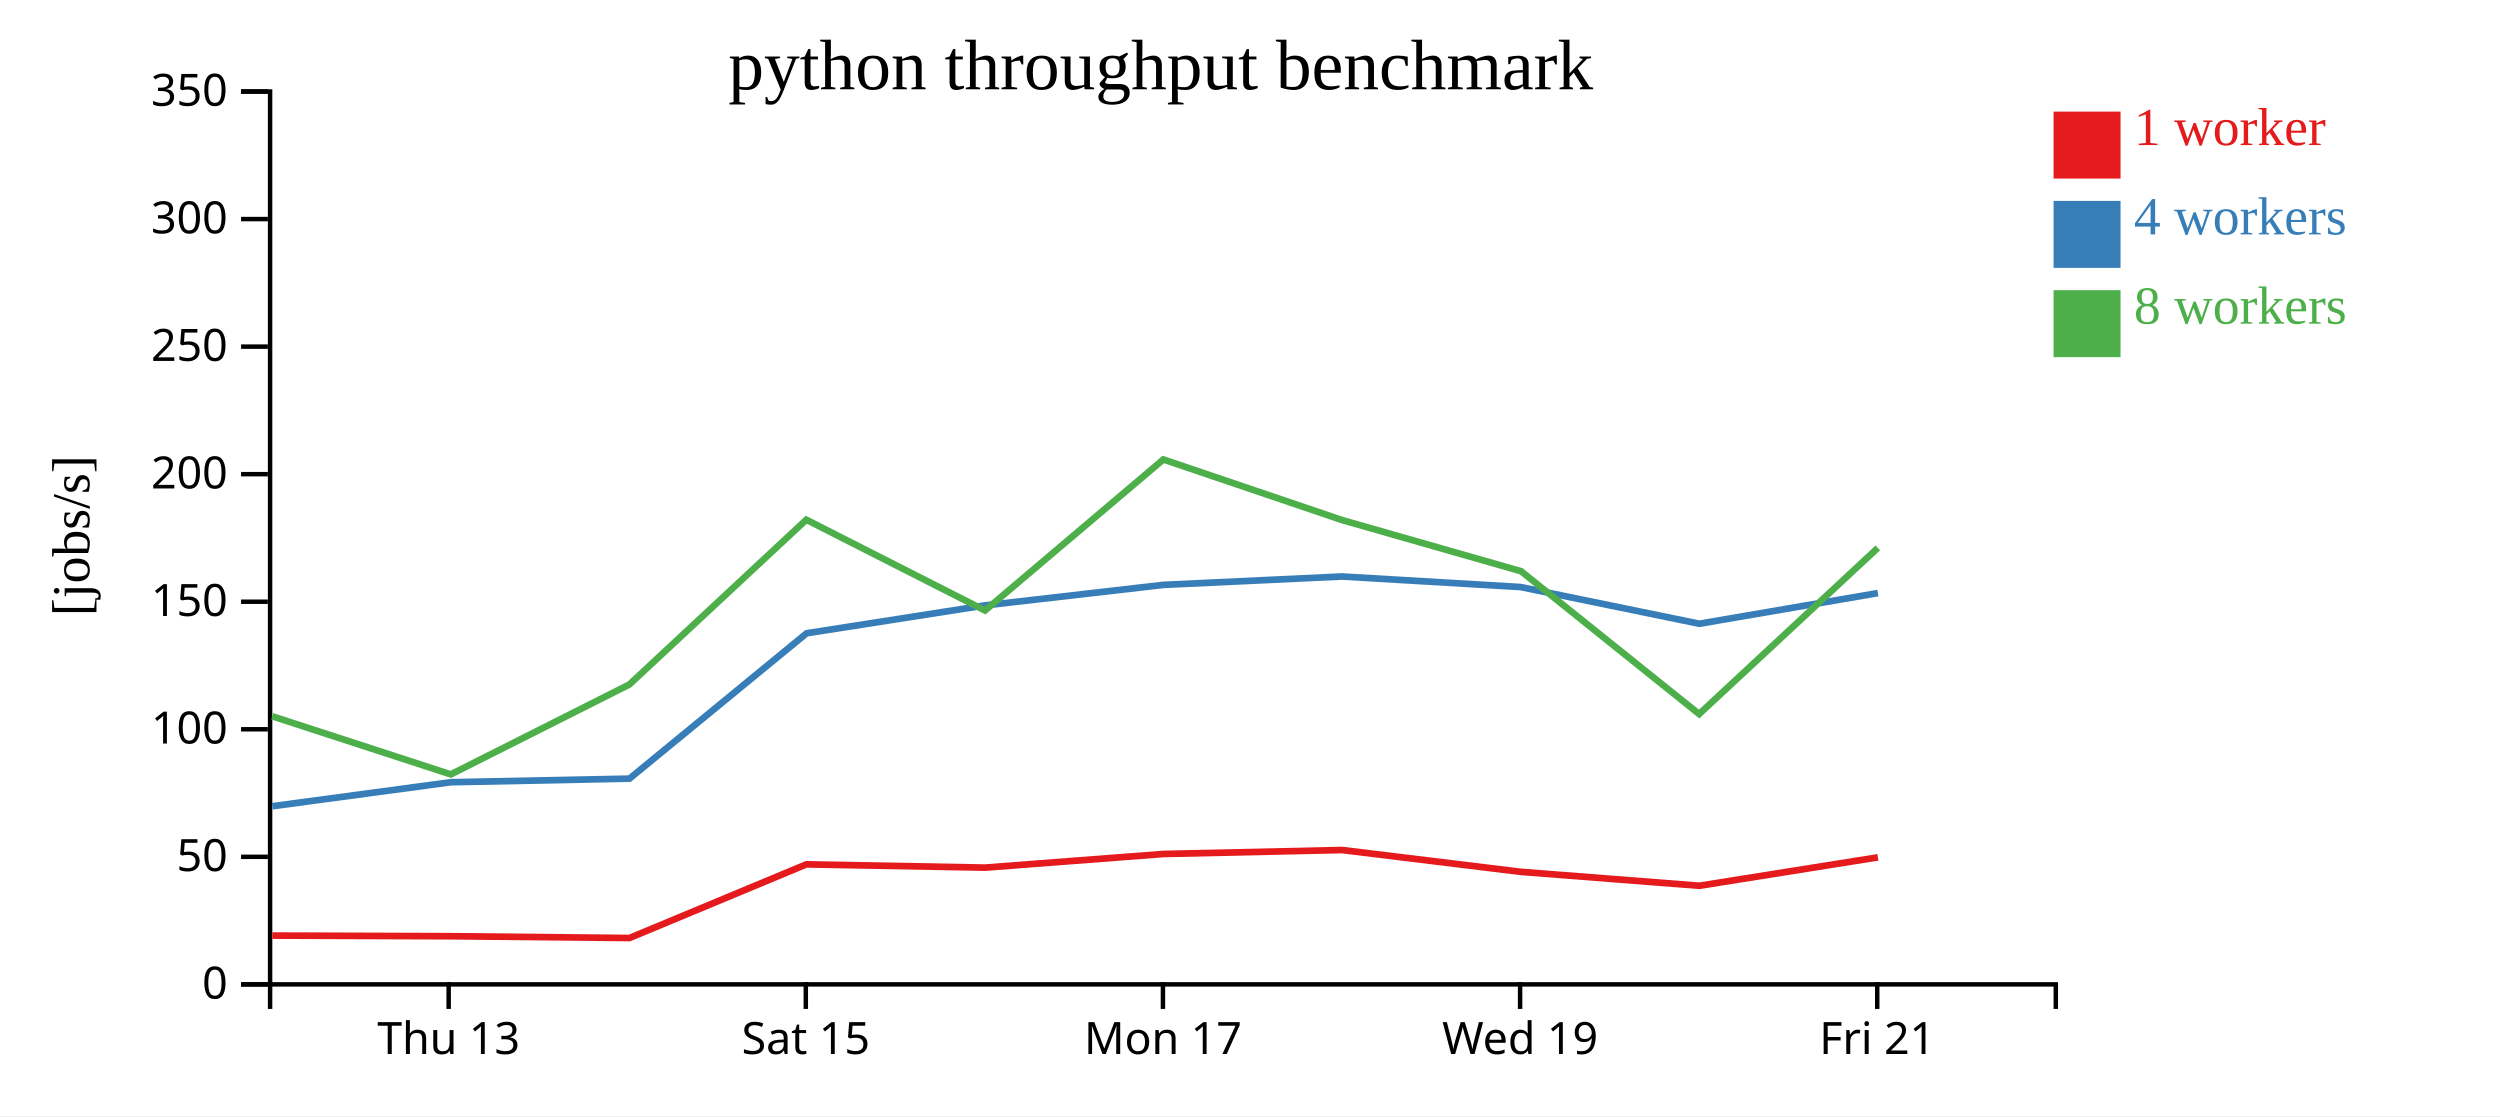
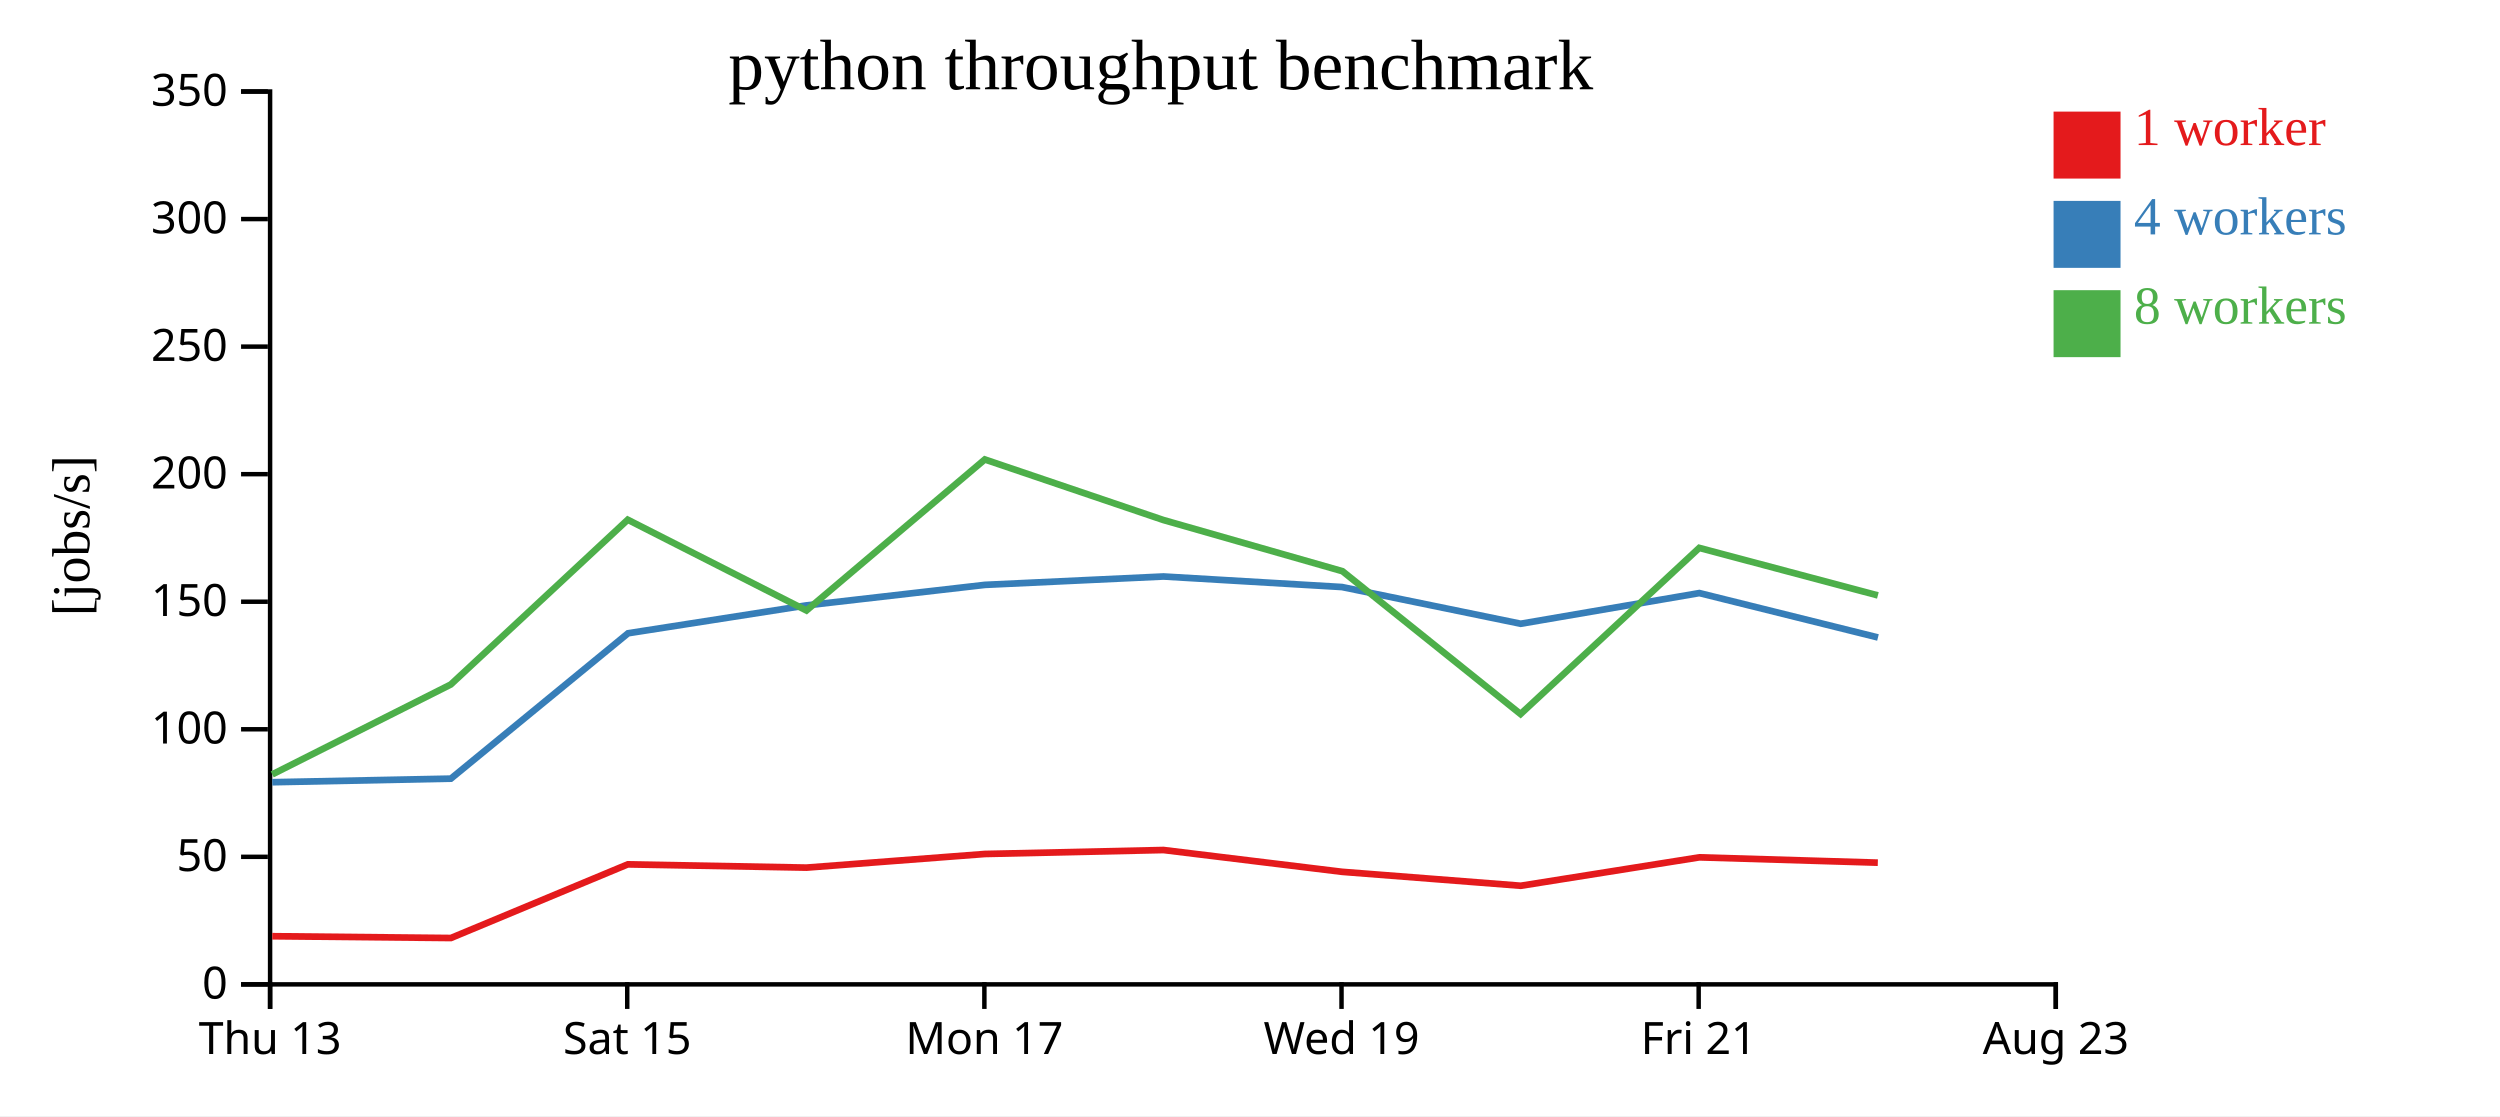
<svg xmlns="http://www.w3.org/2000/svg" width="560" height="250">
  <rect width="100%" height="100%" fill="white" />
  <g transform="translate(60,20)">
    <g transform="translate(0,200)" fill="none" font-size="10" font-family="sans-serif" text-anchor="middle">
      <path class="domain" stroke="currentColor" d="M0.5,6V0.5H400.5V6" />
-       <g class="tick" opacity="1" transform="translate(40.5,0)">
+       <g class="tick" opacity="1" transform="translate(0.5,0)">
        <line stroke="currentColor" y2="6" />
        <text fill="currentColor" y="9" dy="0.71em">Thu 13</text>
      </g>
-       <g class="tick" opacity="1" transform="translate(120.5,0)">
+       <g class="tick" opacity="1" transform="translate(80.5,0)">
        <line stroke="currentColor" y2="6" />
        <text fill="currentColor" y="9" dy="0.71em">Sat 15</text>
      </g>
-       <g class="tick" opacity="1" transform="translate(200.5,0)">
+       <g class="tick" opacity="1" transform="translate(160.5,0)">
        <line stroke="currentColor" y2="6" />
        <text fill="currentColor" y="9" dy="0.71em">Mon 17</text>
      </g>
-       <g class="tick" opacity="1" transform="translate(280.5,0)">
+       <g class="tick" opacity="1" transform="translate(240.5,0)">
        <line stroke="currentColor" y2="6" />
        <text fill="currentColor" y="9" dy="0.71em">Wed 19</text>
      </g>
-       <g class="tick" opacity="1" transform="translate(360.5,0)">
+       <g class="tick" opacity="1" transform="translate(320.5,0)">
        <line stroke="currentColor" y2="6" />
        <text fill="currentColor" y="9" dy="0.71em">Fri 21</text>
+       </g>
+       <g class="tick" opacity="1" transform="translate(400.5,0)">
+         <line stroke="currentColor" y2="6" />
+         <text fill="currentColor" y="9" dy="0.71em">Aug 23</text>
      </g>
    </g>
    <g fill="none" font-size="10" font-family="sans-serif" text-anchor="end">
      <path class="domain" stroke="currentColor" d="M-6,200.5H0.5V0.5H-6" />
      <g class="tick" opacity="1" transform="translate(0,200.5)">
        <line stroke="currentColor" x2="-6" />
        <text fill="currentColor" x="-9" dy="0.32em">0</text>
      </g>
      <g class="tick" opacity="1" transform="translate(0,171.9286)">
        <line stroke="currentColor" x2="-6" />
        <text fill="currentColor" x="-9" dy="0.32em">50</text>
      </g>
      <g class="tick" opacity="1" transform="translate(0,143.3571)">
        <line stroke="currentColor" x2="-6" />
        <text fill="currentColor" x="-9" dy="0.32em">100</text>
      </g>
      <g class="tick" opacity="1" transform="translate(0,114.7857)">
        <line stroke="currentColor" x2="-6" />
        <text fill="currentColor" x="-9" dy="0.32em">150</text>
      </g>
      <g class="tick" opacity="1" transform="translate(0,86.21429)">
        <line stroke="currentColor" x2="-6" />
        <text fill="currentColor" x="-9" dy="0.32em">200</text>
      </g>
      <g class="tick" opacity="1" transform="translate(0,57.64286)">
        <line stroke="currentColor" x2="-6" />
        <text fill="currentColor" x="-9" dy="0.32em">250</text>
      </g>
      <g class="tick" opacity="1" transform="translate(0,29.07143)">
        <line stroke="currentColor" x2="-6" />
        <text fill="currentColor" x="-9" dy="0.32em">300</text>
      </g>
      <g class="tick" opacity="1" transform="translate(0,0.5)">
        <line stroke="currentColor" x2="-6" />
        <text fill="currentColor" x="-9" dy="0.32em">350</text>
      </g>
    </g>
    <text text-anchor="middle" style="font-size: 12px" transform="rotate(-90)" y="-40" x="-100">[jobs/s]</text>
    <text text-anchor="middle" style="font-size: 16px" y="0" x="200">python throughput benchmark</text>
-     <path class="line" fill="none" stroke="#e41a1c" stroke-width="1.5" d="M0.994,189.572L40.985,189.714L81,190.115L120.619,173.618L160.651,174.348L200.615,171.291L240.616,170.405L280.622,175.289L320.645,178.411L360.647,172.044" />
-     <path class="line" fill="none" stroke="#377eb8" stroke-width="1.5" d="M0.988,160.595L40.986,155.217L80.996,154.415L120.69,121.851L160.678,115.602L200.617,111.011L240.624,109.134L280.607,111.498L320.634,119.721L360.654,112.848" />
-     <path class="line" fill="none" stroke="#4daf4a" stroke-width="1.5" d="M0.97,140.443L40.98,153.464L80.974,133.327L120.613,96.418L160.645,116.75L200.596,82.92L240.621,96.493L280.712,107.953L320.603,139.947L360.635,102.73" />
+     <path class="line" fill="none" stroke="#e41a1c" stroke-width="1.5" d="M0.985,189.714L41,190.115L80.619,173.618L120.651,174.348L160.615,171.291L200.616,170.405L240.622,175.289L280.645,178.411L320.647,172.044L360.633,173.238" />
+     <path class="line" fill="none" stroke="#377eb8" stroke-width="1.5" d="M0.986,155.217L40.996,154.415L80.69,121.851L120.678,115.602L160.617,111.011L200.624,109.134L240.607,111.498L280.634,119.721L320.654,112.848L360.666,122.794" />
+     <path class="line" fill="none" stroke="#4daf4a" stroke-width="1.5" d="M0.98,153.464L40.974,133.327L80.613,96.418L120.645,116.75L160.596,82.92L200.621,96.493L240.712,107.953L280.603,139.947L320.635,102.73L360.645,113.376" />
    <rect class="dot" x="400" y="5" width="15" height="15" style="fill: #e41a1c;" />
    <rect class="dot" x="400" y="25" width="15" height="15" style="fill: #377eb8;" />
    <rect class="dot" x="400" y="45" width="15" height="15" style="fill: #4daf4a;" />
    <text class="label" x="418" y="12.5" style="fill: #e41a1c; alignment-baseline: middle;" text-anchor="left">1 worker</text>
    <text class="label" x="418" y="32.5" style="fill: #377eb8; alignment-baseline: middle;" text-anchor="left">4 workers</text>
    <text class="label" x="418" y="52.5" style="fill: #4daf4a; alignment-baseline: middle;" text-anchor="left">8 workers</text>
  </g>
</svg>
